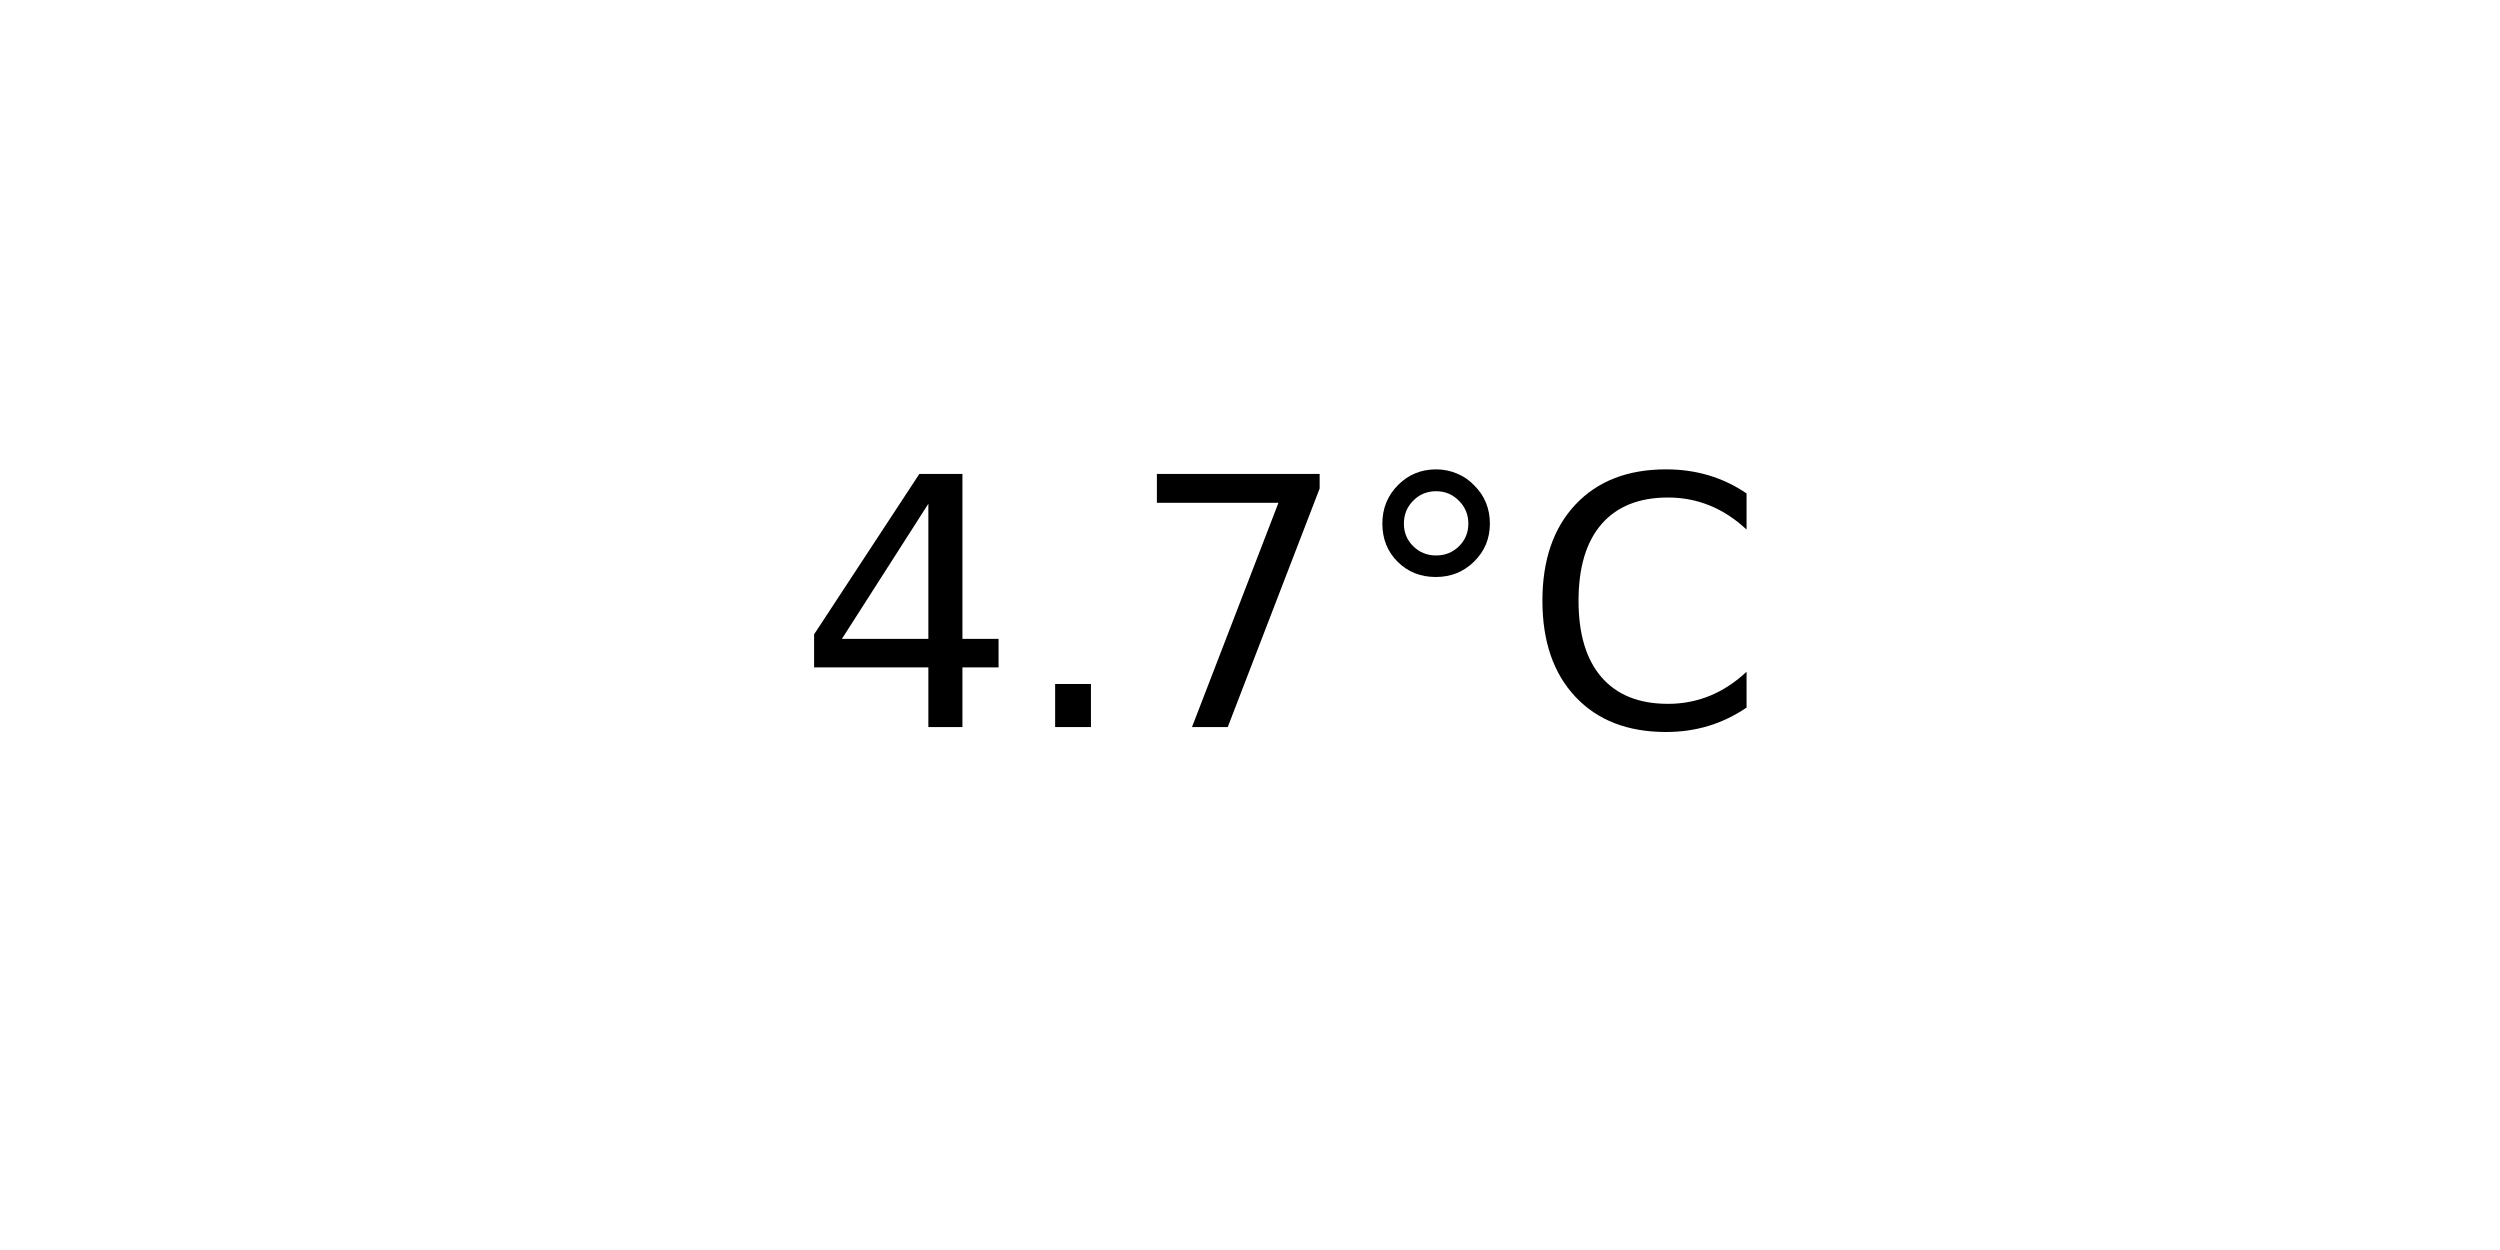
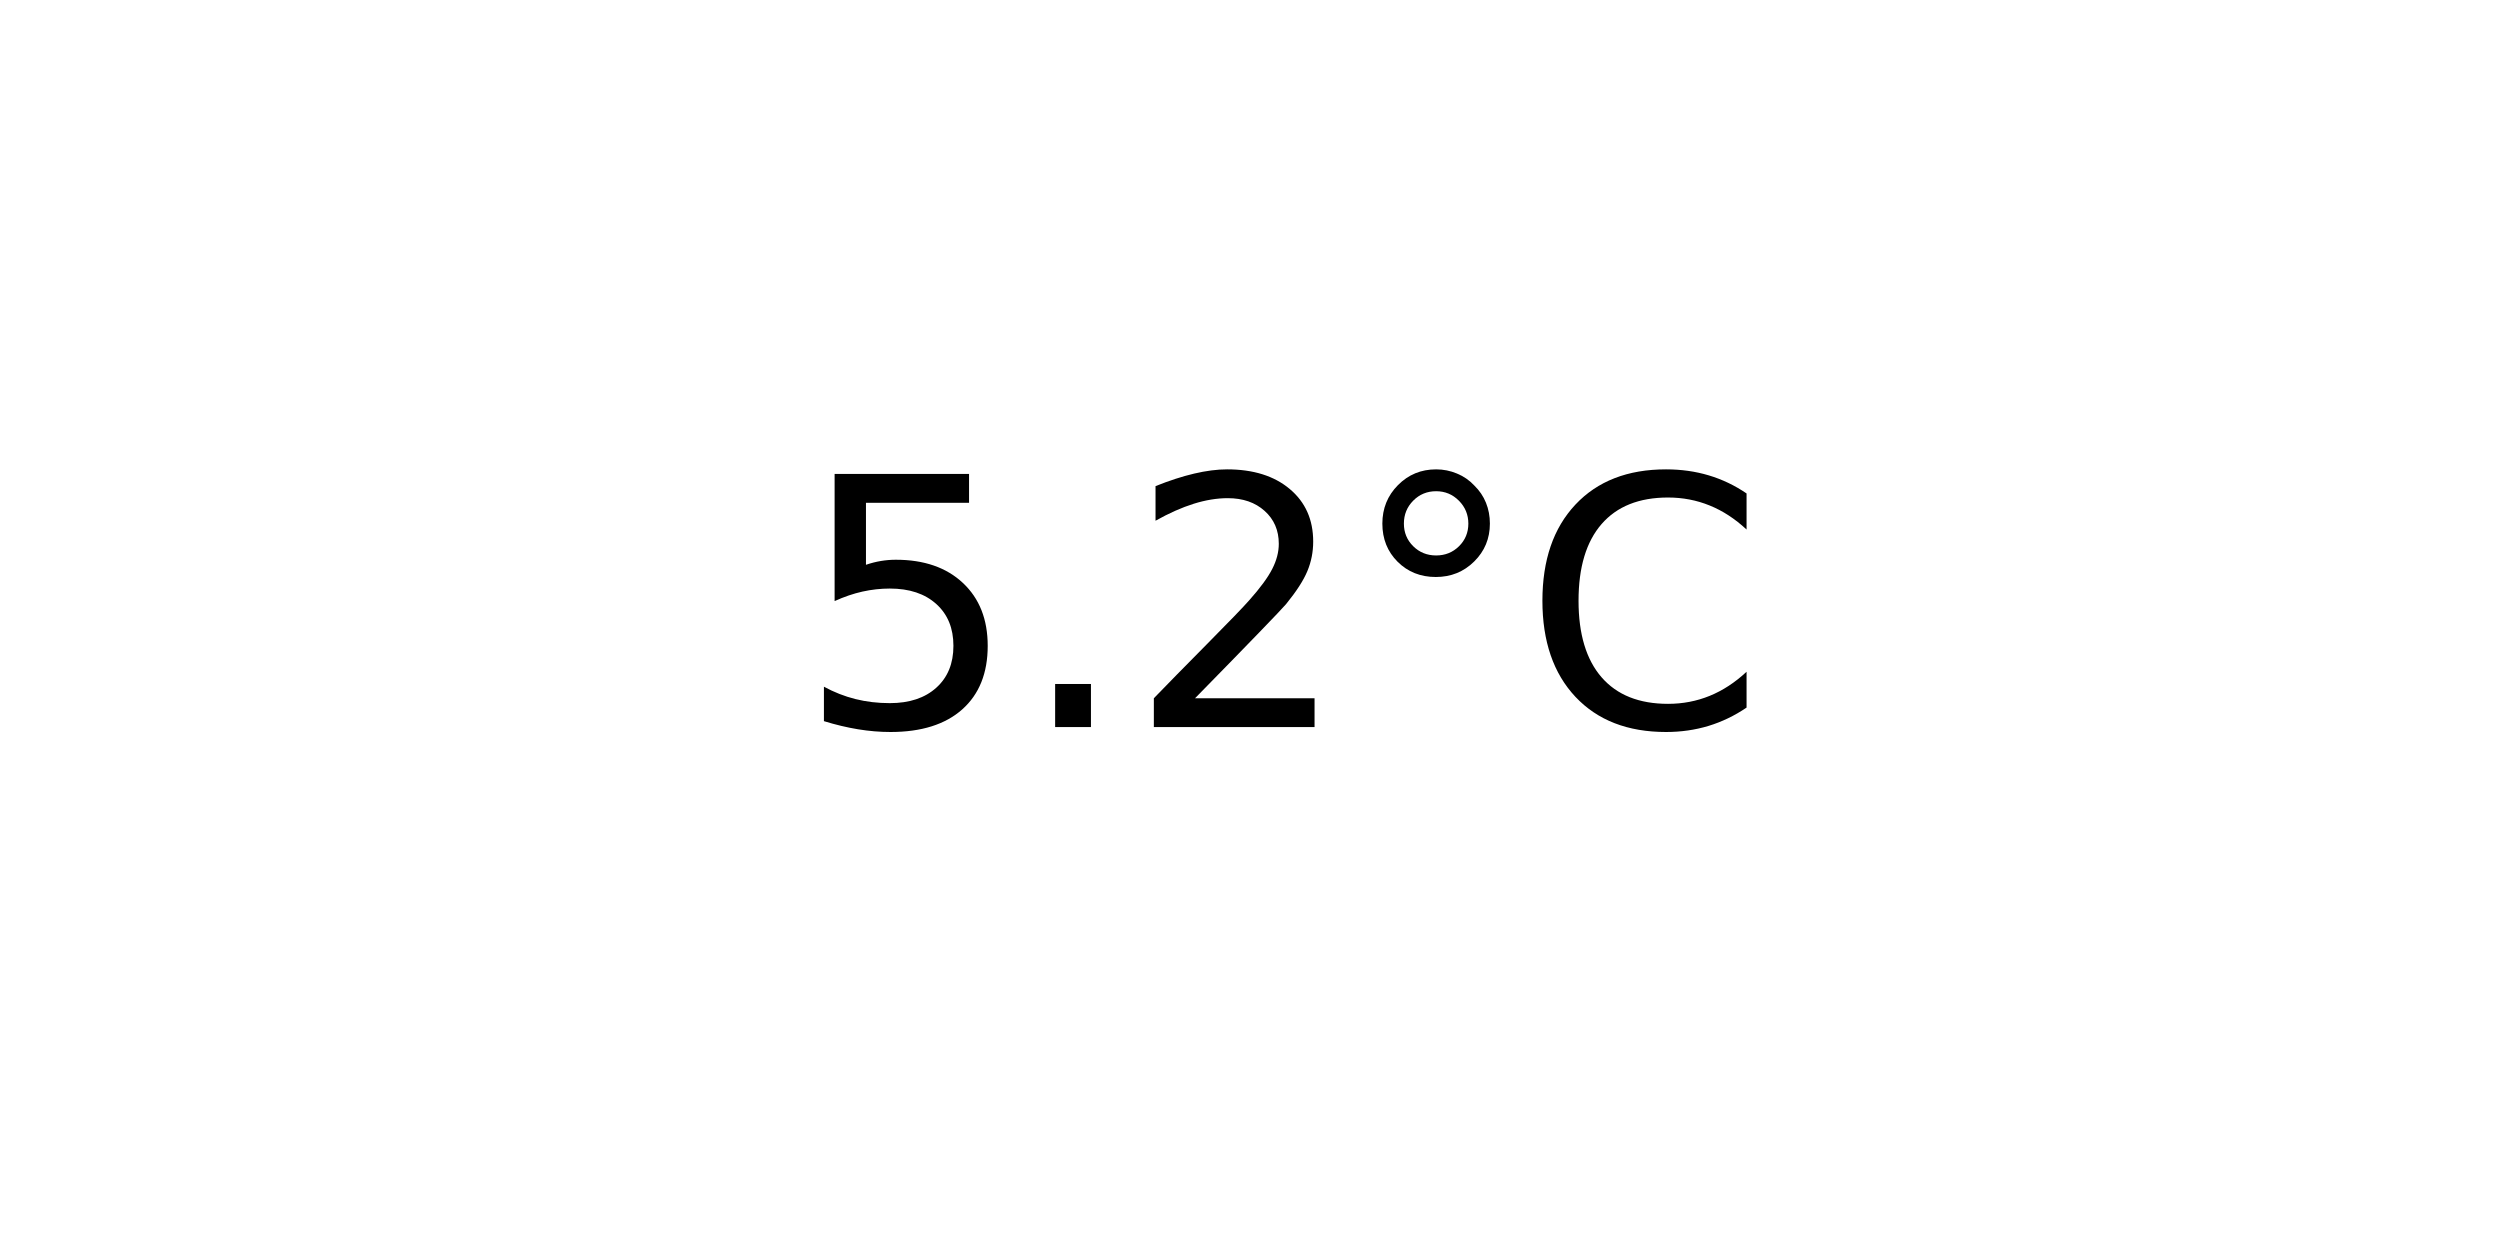
<svg xmlns="http://www.w3.org/2000/svg" xmlns:xlink="http://www.w3.org/1999/xlink" width="72pt" height="36pt" viewBox="0 0 72 36" version="1.1">
  <defs>
    <style type="text/css">*{stroke-linejoin: round; stroke-linecap: butt}</style>
  </defs>
  <g id="figure_1">
    <g id="axes_1">
      <g id="text_1">
        <g transform="translate(22.95703 20.93937) scale(0.1 -0.1)">
          <defs>
-             <path id="DejaVuSans-34" d="M 2419 4116  L 825 1625  L 2419 1625  L 2419 4116  z M 2253 4666  L 3047 4666  L 3047 1625  L 3713 1625  L 3713 1100  L 3047 1100  L 3047 0  L 2419 0  L 2419 1100  L 313 1100  L 313 1709  L 2253 4666  z " transform="scale(0.015625)" />
+             <path id="DejaVuSans-35" d="M 691 4666  L 3169 4666  L 3169 4134  L 1269 4134  L 1269 2991  Q 1406 3038 1543 3061  Q 1681 3084 1819 3084  Q 2600 3084 3056 2656  Q 3513 2228 3513 1497  Q 3513 744 3044 326  Q 2575 -91 1722 -91  Q 1428 -91 1123 -41  Q 819 9 494 109  L 494 744  Q 775 591 1075 516  Q 1375 441 1709 441  Q 2250 441 2565 725  Q 2881 1009 2881 1497  Q 2881 1984 2565 2268  Q 2250 2553 1709 2553  Q 1456 2553 1204 2497  Q 953 2441 691 2322  L 691 4666  z " transform="scale(0.015625)" />
            <path id="DejaVuSans-2e" d="M 684 794  L 1344 794  L 1344 0  L 684 0  L 684 794  z " transform="scale(0.015625)" />
-             <path id="DejaVuSans-37" d="M 525 4666  L 3525 4666  L 3525 4397  L 1831 0  L 1172 0  L 2766 4134  L 525 4134  L 525 4666  z " transform="scale(0.015625)" />
+             <path id="DejaVuSans-32" d="M 1228 531  L 3431 531  L 3431 0  L 469 0  L 469 531  Q 828 903 1448 1529  Q 2069 2156 2228 2338  Q 2531 2678 2651 2914  Q 2772 3150 2772 3378  Q 2772 3750 2511 3984  Q 2250 4219 1831 4219  Q 1534 4219 1204 4116  Q 875 4013 500 3803  L 500 4441  Q 881 4594 1212 4672  Q 1544 4750 1819 4750  Q 2544 4750 2975 4387  Q 3406 4025 3406 3419  Q 3406 3131 3298 2873  Q 3191 2616 2906 2266  Q 2828 2175 2409 1742  Q 1991 1309 1228 531  z " transform="scale(0.015625)" />
            <path id="DejaVuSans-b0" d="M 1600 4347  Q 1350 4347 1178 4173  Q 1006 4000 1006 3750  Q 1006 3503 1178 3333  Q 1350 3163 1600 3163  Q 1850 3163 2022 3333  Q 2194 3503 2194 3750  Q 2194 3997 2020 4172  Q 1847 4347 1600 4347  z M 1600 4750  Q 1800 4750 1984 4673  Q 2169 4597 2303 4453  Q 2447 4313 2519 4134  Q 2591 3956 2591 3750  Q 2591 3338 2302 3052  Q 2013 2766 1594 2766  Q 1172 2766 890 3047  Q 609 3328 609 3750  Q 609 4169 896 4459  Q 1184 4750 1600 4750  z " transform="scale(0.015625)" />
            <path id="DejaVuSans-43" d="M 4122 4306  L 4122 3641  Q 3803 3938 3442 4084  Q 3081 4231 2675 4231  Q 1875 4231 1450 3742  Q 1025 3253 1025 2328  Q 1025 1406 1450 917  Q 1875 428 2675 428  Q 3081 428 3442 575  Q 3803 722 4122 1019  L 4122 359  Q 3791 134 3420 21  Q 3050 -91 2638 -91  Q 1578 -91 968 557  Q 359 1206 359 2328  Q 359 3453 968 4101  Q 1578 4750 2638 4750  Q 3056 4750 3426 4639  Q 3797 4528 4122 4306  z " transform="scale(0.015625)" />
          </defs>
-           <use xlink:href="#DejaVuSans-34" />
+           <use xlink:href="#DejaVuSans-35" />
          <use xlink:href="#DejaVuSans-2e" x="63.623" />
-           <use xlink:href="#DejaVuSans-37" x="95.41" />
+           <use xlink:href="#DejaVuSans-32" x="95.41" />
          <use xlink:href="#DejaVuSans-b0" x="159.033" />
          <use xlink:href="#DejaVuSans-43" x="209.033" />
        </g>
      </g>
    </g>
  </g>
</svg>
